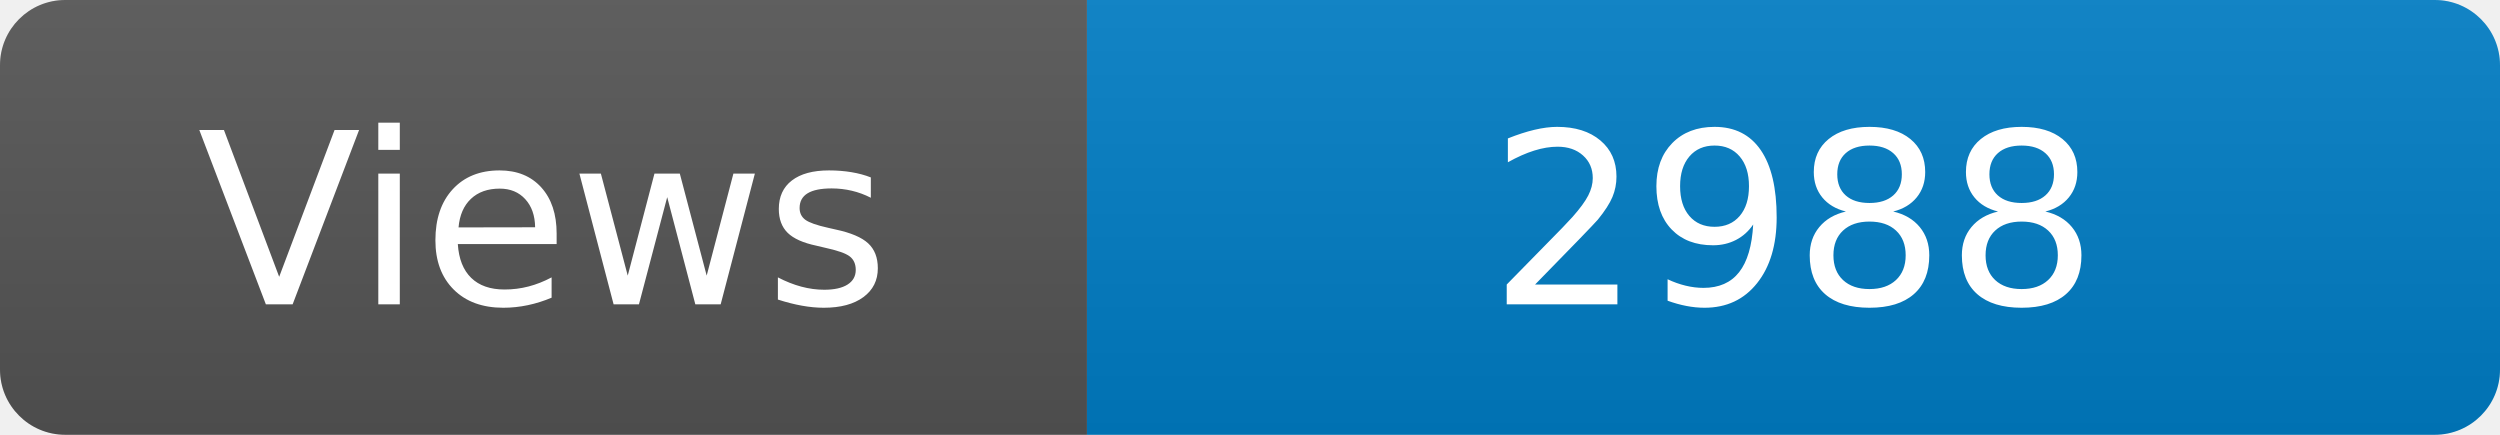
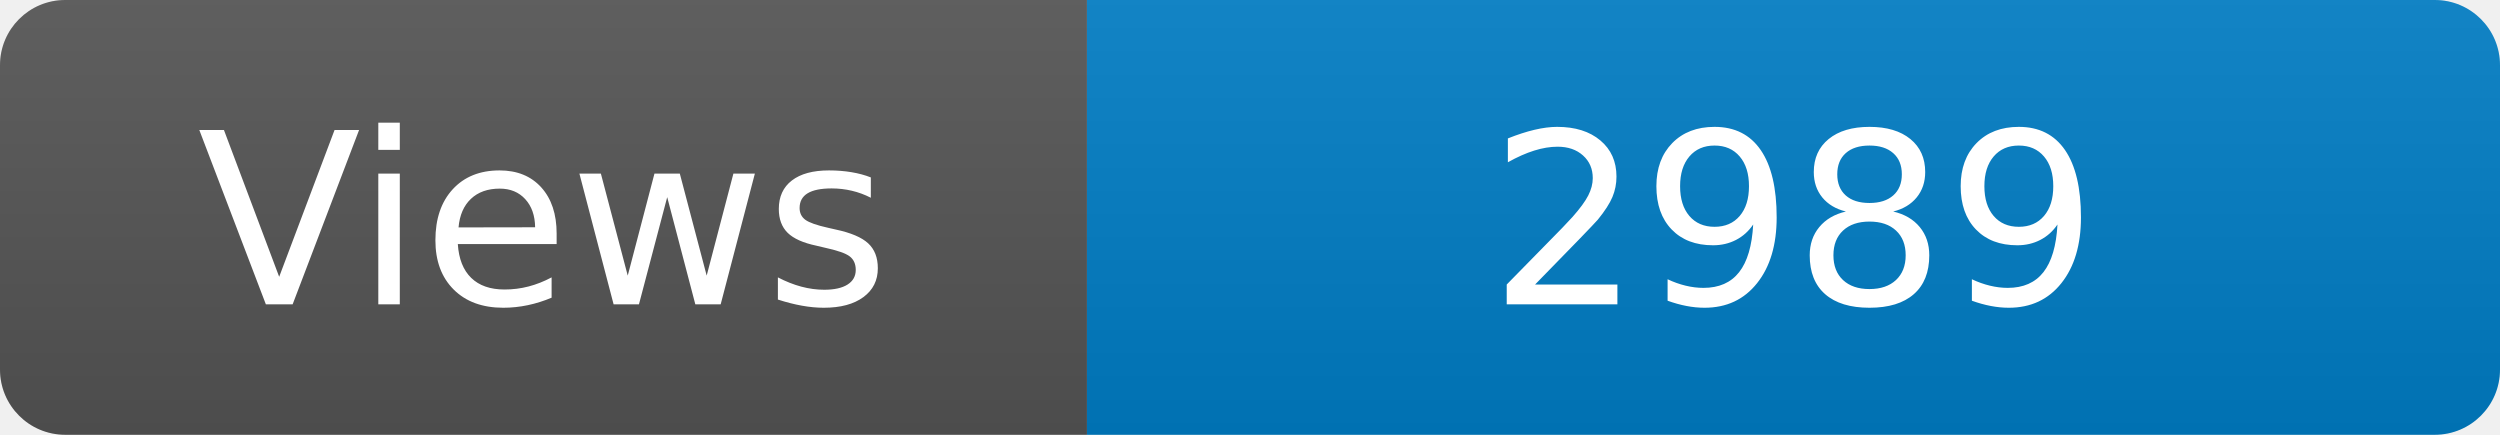
<svg xmlns="http://www.w3.org/2000/svg" width="115" height="20" role="img" aria-label="Maintained?: yes">
  <linearGradient id="s" x2="0" y2="100%">
    <stop offset="0" stop-color="#bbb" stop-opacity=".1" />
    <stop offset="1" stop-opacity=".1" />
  </linearGradient>
  <clipPath id="r">
    <rect width="115" height="20" rx="3" fill="#fff" />
  </clipPath>
  <g clip-path="url(#r)">
    <rect width="50" height="20" fill="#555" />
    <rect x="50" width="160" height="20" fill="#007ec6" />
    <rect width="115" height="20" fill="url(#s)" />
  </g>
  <g fill="#fff" text-anchor="middle" font-family="Verdana,Geneva,DejaVu Sans,sans-serif" font-size="110">
    <text x="250" y="140" transform="scale(.1)" fill="#fff">Views</text>
-     <text x="825" y="140" transform="scale(.1)" fill="#fff">2988</text>
+     <text x="825" y="140" transform="scale(.1)" fill="#fff">2989</text>
  </g>
</svg>
